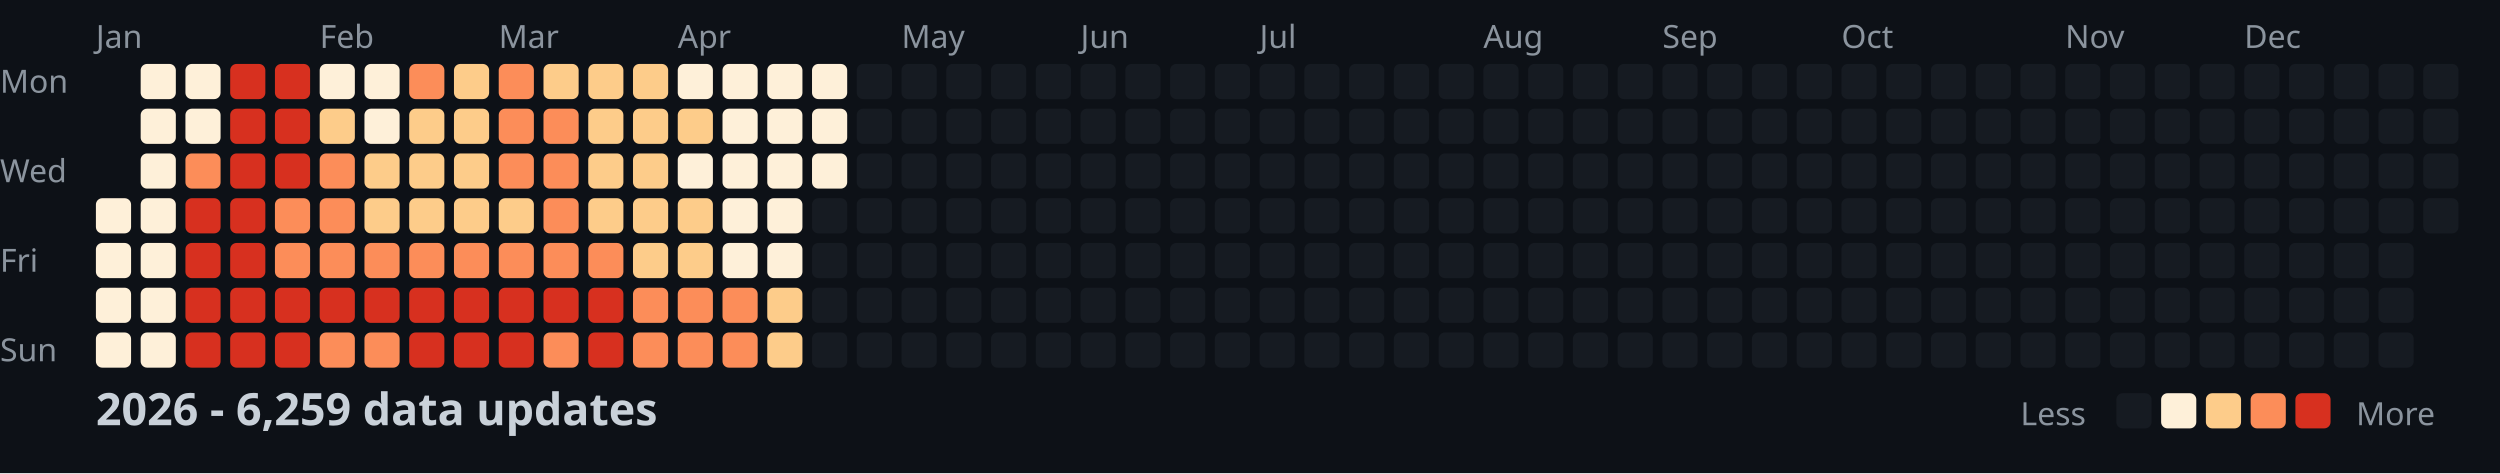
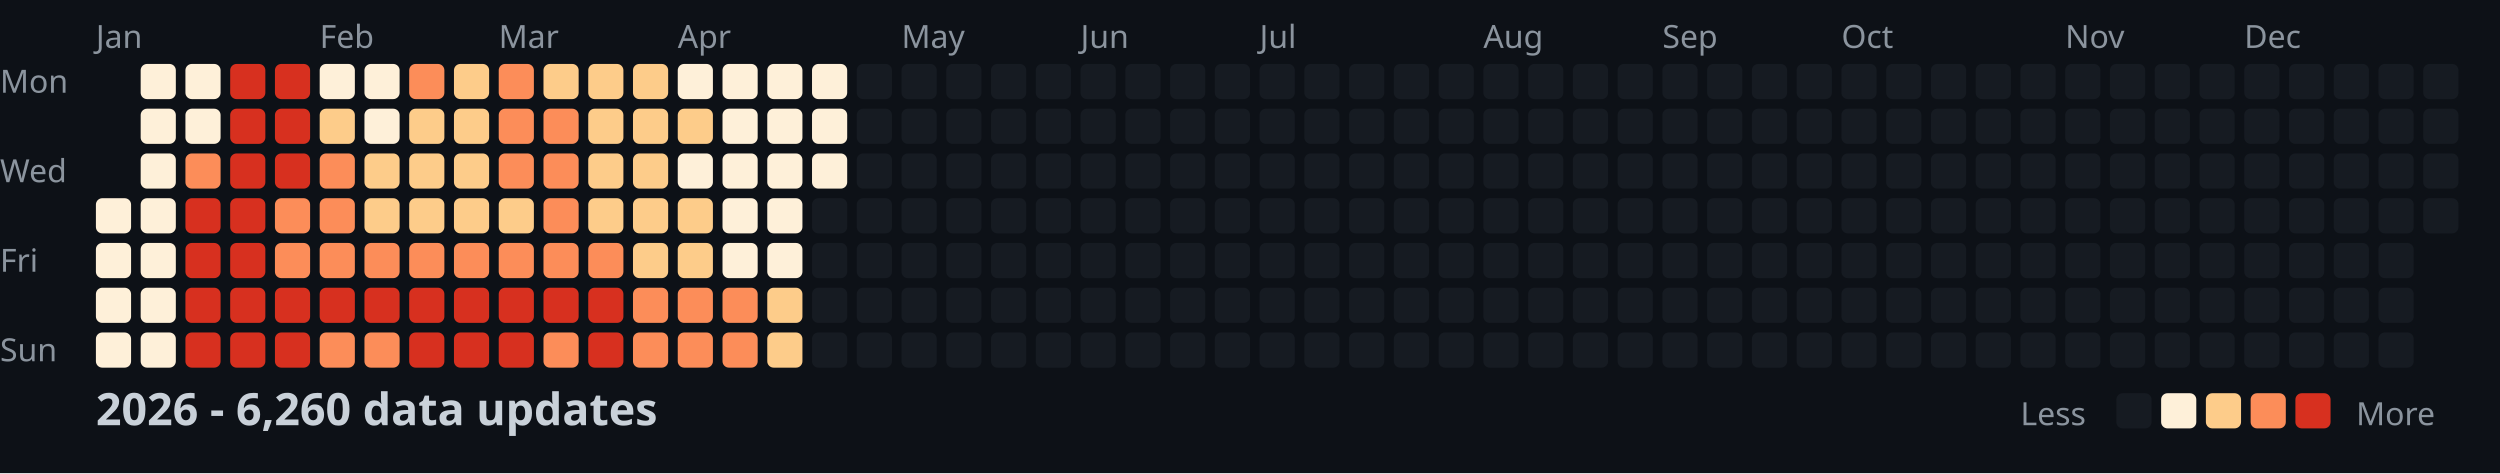
<svg xmlns="http://www.w3.org/2000/svg" width="782" height="148">
  <style>
    .month { font: 10px sans-serif; fill: #8b949e; }
    .day { font: 10px sans-serif; fill: #8b949e; }
    .title { font: bold 14px sans-serif; fill: #c9d1d9; }
    .legend { font: 10px sans-serif; fill: #8b949e; }
  </style>
  <rect width="100%" height="100%" fill="#0d1117" />
  <text x="0" y="29" class="day">Mon</text>
  <text x="0" y="57" class="day">Wed</text>
  <text x="0" y="85" class="day">Fri</text>
  <text x="0" y="113" class="day">Sun</text>
  <text x="30" y="15" class="month">Jan</text>
  <text x="100" y="15" class="month">Feb</text>
  <text x="156" y="15" class="month">Mar</text>
  <text x="212" y="15" class="month">Apr</text>
  <text x="282" y="15" class="month">May</text>
  <text x="338" y="15" class="month">Jun</text>
  <text x="394" y="15" class="month">Jul</text>
  <text x="464" y="15" class="month">Aug</text>
  <text x="520" y="15" class="month">Sep</text>
  <text x="576" y="15" class="month">Oct</text>
  <text x="646" y="15" class="month">Nov</text>
  <text x="702" y="15" class="month">Dec</text>
  <rect x="30" y="62" width="11" height="11" fill="#fef0d9" rx="2" />
  <rect x="30" y="76" width="11" height="11" fill="#fef0d9" rx="2" />
  <rect x="30" y="90" width="11" height="11" fill="#fef0d9" rx="2" />
  <rect x="30" y="104" width="11" height="11" fill="#fef0d9" rx="2" />
  <rect x="44" y="20" width="11" height="11" fill="#fef0d9" rx="2" />
  <rect x="44" y="34" width="11" height="11" fill="#fef0d9" rx="2" />
  <rect x="44" y="48" width="11" height="11" fill="#fef0d9" rx="2" />
  <rect x="44" y="62" width="11" height="11" fill="#fef0d9" rx="2" />
  <rect x="44" y="76" width="11" height="11" fill="#fef0d9" rx="2" />
  <rect x="44" y="90" width="11" height="11" fill="#fef0d9" rx="2" />
  <rect x="44" y="104" width="11" height="11" fill="#fef0d9" rx="2" />
  <rect x="58" y="20" width="11" height="11" fill="#fef0d9" rx="2" />
  <rect x="58" y="34" width="11" height="11" fill="#fef0d9" rx="2" />
  <rect x="58" y="48" width="11" height="11" fill="#fc8d59" rx="2" />
  <rect x="58" y="62" width="11" height="11" fill="#d7301f" rx="2" />
  <rect x="58" y="76" width="11" height="11" fill="#d7301f" rx="2" />
  <rect x="58" y="90" width="11" height="11" fill="#d7301f" rx="2" />
  <rect x="58" y="104" width="11" height="11" fill="#d7301f" rx="2" />
  <rect x="72" y="20" width="11" height="11" fill="#d7301f" rx="2" />
  <rect x="72" y="34" width="11" height="11" fill="#d7301f" rx="2" />
  <rect x="72" y="48" width="11" height="11" fill="#d7301f" rx="2" />
  <rect x="72" y="62" width="11" height="11" fill="#d7301f" rx="2" />
  <rect x="72" y="76" width="11" height="11" fill="#d7301f" rx="2" />
  <rect x="72" y="90" width="11" height="11" fill="#d7301f" rx="2" />
  <rect x="72" y="104" width="11" height="11" fill="#d7301f" rx="2" />
  <rect x="86" y="20" width="11" height="11" fill="#d7301f" rx="2" />
  <rect x="86" y="34" width="11" height="11" fill="#d7301f" rx="2" />
  <rect x="86" y="48" width="11" height="11" fill="#d7301f" rx="2" />
  <rect x="86" y="62" width="11" height="11" fill="#fc8d59" rx="2" />
  <rect x="86" y="76" width="11" height="11" fill="#fc8d59" rx="2" />
  <rect x="86" y="90" width="11" height="11" fill="#d7301f" rx="2" />
  <rect x="86" y="104" width="11" height="11" fill="#d7301f" rx="2" />
  <rect x="100" y="20" width="11" height="11" fill="#fef0d9" rx="2" />
  <rect x="100" y="34" width="11" height="11" fill="#fdcc8a" rx="2" />
  <rect x="100" y="48" width="11" height="11" fill="#fc8d59" rx="2" />
  <rect x="100" y="62" width="11" height="11" fill="#fc8d59" rx="2" />
  <rect x="100" y="76" width="11" height="11" fill="#fc8d59" rx="2" />
  <rect x="100" y="90" width="11" height="11" fill="#d7301f" rx="2" />
  <rect x="100" y="104" width="11" height="11" fill="#fc8d59" rx="2" />
  <rect x="114" y="20" width="11" height="11" fill="#fef0d9" rx="2" />
  <rect x="114" y="34" width="11" height="11" fill="#fef0d9" rx="2" />
  <rect x="114" y="48" width="11" height="11" fill="#fdcc8a" rx="2" />
  <rect x="114" y="62" width="11" height="11" fill="#fdcc8a" rx="2" />
  <rect x="114" y="76" width="11" height="11" fill="#fc8d59" rx="2" />
  <rect x="114" y="90" width="11" height="11" fill="#d7301f" rx="2" />
  <rect x="114" y="104" width="11" height="11" fill="#fc8d59" rx="2" />
  <rect x="128" y="20" width="11" height="11" fill="#fc8d59" rx="2" />
  <rect x="128" y="34" width="11" height="11" fill="#fdcc8a" rx="2" />
  <rect x="128" y="48" width="11" height="11" fill="#fdcc8a" rx="2" />
  <rect x="128" y="62" width="11" height="11" fill="#fdcc8a" rx="2" />
  <rect x="128" y="76" width="11" height="11" fill="#fc8d59" rx="2" />
  <rect x="128" y="90" width="11" height="11" fill="#d7301f" rx="2" />
  <rect x="128" y="104" width="11" height="11" fill="#d7301f" rx="2" />
  <rect x="142" y="20" width="11" height="11" fill="#fdcc8a" rx="2" />
  <rect x="142" y="34" width="11" height="11" fill="#fdcc8a" rx="2" />
  <rect x="142" y="48" width="11" height="11" fill="#fdcc8a" rx="2" />
  <rect x="142" y="62" width="11" height="11" fill="#fdcc8a" rx="2" />
  <rect x="142" y="76" width="11" height="11" fill="#fc8d59" rx="2" />
  <rect x="142" y="90" width="11" height="11" fill="#d7301f" rx="2" />
  <rect x="142" y="104" width="11" height="11" fill="#d7301f" rx="2" />
  <rect x="156" y="20" width="11" height="11" fill="#fc8d59" rx="2" />
  <rect x="156" y="34" width="11" height="11" fill="#fc8d59" rx="2" />
  <rect x="156" y="48" width="11" height="11" fill="#fc8d59" rx="2" />
  <rect x="156" y="62" width="11" height="11" fill="#fdcc8a" rx="2" />
  <rect x="156" y="76" width="11" height="11" fill="#fc8d59" rx="2" />
  <rect x="156" y="90" width="11" height="11" fill="#d7301f" rx="2" />
  <rect x="156" y="104" width="11" height="11" fill="#d7301f" rx="2" />
  <rect x="170" y="20" width="11" height="11" fill="#fdcc8a" rx="2" />
  <rect x="170" y="34" width="11" height="11" fill="#fc8d59" rx="2" />
  <rect x="170" y="48" width="11" height="11" fill="#fc8d59" rx="2" />
  <rect x="170" y="62" width="11" height="11" fill="#fc8d59" rx="2" />
  <rect x="170" y="76" width="11" height="11" fill="#fc8d59" rx="2" />
  <rect x="170" y="90" width="11" height="11" fill="#d7301f" rx="2" />
  <rect x="170" y="104" width="11" height="11" fill="#fc8d59" rx="2" />
  <rect x="184" y="20" width="11" height="11" fill="#fdcc8a" rx="2" />
  <rect x="184" y="34" width="11" height="11" fill="#fdcc8a" rx="2" />
  <rect x="184" y="48" width="11" height="11" fill="#fdcc8a" rx="2" />
  <rect x="184" y="62" width="11" height="11" fill="#fdcc8a" rx="2" />
  <rect x="184" y="76" width="11" height="11" fill="#fc8d59" rx="2" />
  <rect x="184" y="90" width="11" height="11" fill="#d7301f" rx="2" />
  <rect x="184" y="104" width="11" height="11" fill="#d7301f" rx="2" />
  <rect x="198" y="20" width="11" height="11" fill="#fdcc8a" rx="2" />
  <rect x="198" y="34" width="11" height="11" fill="#fdcc8a" rx="2" />
  <rect x="198" y="48" width="11" height="11" fill="#fdcc8a" rx="2" />
  <rect x="198" y="62" width="11" height="11" fill="#fdcc8a" rx="2" />
  <rect x="198" y="76" width="11" height="11" fill="#fdcc8a" rx="2" />
  <rect x="198" y="90" width="11" height="11" fill="#fc8d59" rx="2" />
  <rect x="198" y="104" width="11" height="11" fill="#fc8d59" rx="2" />
  <rect x="212" y="20" width="11" height="11" fill="#fef0d9" rx="2" />
  <rect x="212" y="34" width="11" height="11" fill="#fdcc8a" rx="2" />
  <rect x="212" y="48" width="11" height="11" fill="#fef0d9" rx="2" />
  <rect x="212" y="62" width="11" height="11" fill="#fdcc8a" rx="2" />
  <rect x="212" y="76" width="11" height="11" fill="#fdcc8a" rx="2" />
  <rect x="212" y="90" width="11" height="11" fill="#fc8d59" rx="2" />
  <rect x="212" y="104" width="11" height="11" fill="#fc8d59" rx="2" />
  <rect x="226" y="20" width="11" height="11" fill="#fef0d9" rx="2" />
  <rect x="226" y="34" width="11" height="11" fill="#fef0d9" rx="2" />
  <rect x="226" y="48" width="11" height="11" fill="#fef0d9" rx="2" />
  <rect x="226" y="62" width="11" height="11" fill="#fef0d9" rx="2" />
  <rect x="226" y="76" width="11" height="11" fill="#fef0d9" rx="2" />
  <rect x="226" y="90" width="11" height="11" fill="#fc8d59" rx="2" />
  <rect x="226" y="104" width="11" height="11" fill="#fc8d59" rx="2" />
  <rect x="240" y="20" width="11" height="11" fill="#fef0d9" rx="2" />
  <rect x="240" y="34" width="11" height="11" fill="#fef0d9" rx="2" />
  <rect x="240" y="48" width="11" height="11" fill="#fef0d9" rx="2" />
  <rect x="240" y="62" width="11" height="11" fill="#fef0d9" rx="2" />
  <rect x="240" y="76" width="11" height="11" fill="#fef0d9" rx="2" />
  <rect x="240" y="90" width="11" height="11" fill="#fdcc8a" rx="2" />
  <rect x="240" y="104" width="11" height="11" fill="#fdcc8a" rx="2" />
  <rect x="254" y="20" width="11" height="11" fill="#fef0d9" rx="2" />
  <rect x="254" y="34" width="11" height="11" fill="#fef0d9" rx="2" />
  <rect x="254" y="48" width="11" height="11" fill="#fef0d9" rx="2" />
  <rect x="254" y="62" width="11" height="11" fill="#161b22" rx="2" />
  <rect x="254" y="76" width="11" height="11" fill="#161b22" rx="2" />
  <rect x="254" y="90" width="11" height="11" fill="#161b22" rx="2" />
  <rect x="254" y="104" width="11" height="11" fill="#161b22" rx="2" />
  <rect x="268" y="20" width="11" height="11" fill="#161b22" rx="2" />
  <rect x="268" y="34" width="11" height="11" fill="#161b22" rx="2" />
  <rect x="268" y="48" width="11" height="11" fill="#161b22" rx="2" />
  <rect x="268" y="62" width="11" height="11" fill="#161b22" rx="2" />
  <rect x="268" y="76" width="11" height="11" fill="#161b22" rx="2" />
  <rect x="268" y="90" width="11" height="11" fill="#161b22" rx="2" />
  <rect x="268" y="104" width="11" height="11" fill="#161b22" rx="2" />
  <rect x="282" y="20" width="11" height="11" fill="#161b22" rx="2" />
  <rect x="282" y="34" width="11" height="11" fill="#161b22" rx="2" />
  <rect x="282" y="48" width="11" height="11" fill="#161b22" rx="2" />
  <rect x="282" y="62" width="11" height="11" fill="#161b22" rx="2" />
  <rect x="282" y="76" width="11" height="11" fill="#161b22" rx="2" />
  <rect x="282" y="90" width="11" height="11" fill="#161b22" rx="2" />
  <rect x="282" y="104" width="11" height="11" fill="#161b22" rx="2" />
  <rect x="296" y="20" width="11" height="11" fill="#161b22" rx="2" />
  <rect x="296" y="34" width="11" height="11" fill="#161b22" rx="2" />
  <rect x="296" y="48" width="11" height="11" fill="#161b22" rx="2" />
  <rect x="296" y="62" width="11" height="11" fill="#161b22" rx="2" />
  <rect x="296" y="76" width="11" height="11" fill="#161b22" rx="2" />
  <rect x="296" y="90" width="11" height="11" fill="#161b22" rx="2" />
  <rect x="296" y="104" width="11" height="11" fill="#161b22" rx="2" />
  <rect x="310" y="20" width="11" height="11" fill="#161b22" rx="2" />
  <rect x="310" y="34" width="11" height="11" fill="#161b22" rx="2" />
  <rect x="310" y="48" width="11" height="11" fill="#161b22" rx="2" />
  <rect x="310" y="62" width="11" height="11" fill="#161b22" rx="2" />
  <rect x="310" y="76" width="11" height="11" fill="#161b22" rx="2" />
  <rect x="310" y="90" width="11" height="11" fill="#161b22" rx="2" />
  <rect x="310" y="104" width="11" height="11" fill="#161b22" rx="2" />
  <rect x="324" y="20" width="11" height="11" fill="#161b22" rx="2" />
  <rect x="324" y="34" width="11" height="11" fill="#161b22" rx="2" />
  <rect x="324" y="48" width="11" height="11" fill="#161b22" rx="2" />
  <rect x="324" y="62" width="11" height="11" fill="#161b22" rx="2" />
  <rect x="324" y="76" width="11" height="11" fill="#161b22" rx="2" />
  <rect x="324" y="90" width="11" height="11" fill="#161b22" rx="2" />
  <rect x="324" y="104" width="11" height="11" fill="#161b22" rx="2" />
  <rect x="338" y="20" width="11" height="11" fill="#161b22" rx="2" />
  <rect x="338" y="34" width="11" height="11" fill="#161b22" rx="2" />
  <rect x="338" y="48" width="11" height="11" fill="#161b22" rx="2" />
  <rect x="338" y="62" width="11" height="11" fill="#161b22" rx="2" />
  <rect x="338" y="76" width="11" height="11" fill="#161b22" rx="2" />
  <rect x="338" y="90" width="11" height="11" fill="#161b22" rx="2" />
  <rect x="338" y="104" width="11" height="11" fill="#161b22" rx="2" />
  <rect x="352" y="20" width="11" height="11" fill="#161b22" rx="2" />
  <rect x="352" y="34" width="11" height="11" fill="#161b22" rx="2" />
  <rect x="352" y="48" width="11" height="11" fill="#161b22" rx="2" />
  <rect x="352" y="62" width="11" height="11" fill="#161b22" rx="2" />
  <rect x="352" y="76" width="11" height="11" fill="#161b22" rx="2" />
  <rect x="352" y="90" width="11" height="11" fill="#161b22" rx="2" />
  <rect x="352" y="104" width="11" height="11" fill="#161b22" rx="2" />
  <rect x="366" y="20" width="11" height="11" fill="#161b22" rx="2" />
  <rect x="366" y="34" width="11" height="11" fill="#161b22" rx="2" />
  <rect x="366" y="48" width="11" height="11" fill="#161b22" rx="2" />
  <rect x="366" y="62" width="11" height="11" fill="#161b22" rx="2" />
  <rect x="366" y="76" width="11" height="11" fill="#161b22" rx="2" />
  <rect x="366" y="90" width="11" height="11" fill="#161b22" rx="2" />
  <rect x="366" y="104" width="11" height="11" fill="#161b22" rx="2" />
  <rect x="380" y="20" width="11" height="11" fill="#161b22" rx="2" />
  <rect x="380" y="34" width="11" height="11" fill="#161b22" rx="2" />
  <rect x="380" y="48" width="11" height="11" fill="#161b22" rx="2" />
  <rect x="380" y="62" width="11" height="11" fill="#161b22" rx="2" />
  <rect x="380" y="76" width="11" height="11" fill="#161b22" rx="2" />
  <rect x="380" y="90" width="11" height="11" fill="#161b22" rx="2" />
  <rect x="380" y="104" width="11" height="11" fill="#161b22" rx="2" />
  <rect x="394" y="20" width="11" height="11" fill="#161b22" rx="2" />
  <rect x="394" y="34" width="11" height="11" fill="#161b22" rx="2" />
  <rect x="394" y="48" width="11" height="11" fill="#161b22" rx="2" />
  <rect x="394" y="62" width="11" height="11" fill="#161b22" rx="2" />
  <rect x="394" y="76" width="11" height="11" fill="#161b22" rx="2" />
  <rect x="394" y="90" width="11" height="11" fill="#161b22" rx="2" />
  <rect x="394" y="104" width="11" height="11" fill="#161b22" rx="2" />
  <rect x="408" y="20" width="11" height="11" fill="#161b22" rx="2" />
  <rect x="408" y="34" width="11" height="11" fill="#161b22" rx="2" />
  <rect x="408" y="48" width="11" height="11" fill="#161b22" rx="2" />
  <rect x="408" y="62" width="11" height="11" fill="#161b22" rx="2" />
  <rect x="408" y="76" width="11" height="11" fill="#161b22" rx="2" />
  <rect x="408" y="90" width="11" height="11" fill="#161b22" rx="2" />
  <rect x="408" y="104" width="11" height="11" fill="#161b22" rx="2" />
  <rect x="422" y="20" width="11" height="11" fill="#161b22" rx="2" />
  <rect x="422" y="34" width="11" height="11" fill="#161b22" rx="2" />
  <rect x="422" y="48" width="11" height="11" fill="#161b22" rx="2" />
  <rect x="422" y="62" width="11" height="11" fill="#161b22" rx="2" />
  <rect x="422" y="76" width="11" height="11" fill="#161b22" rx="2" />
  <rect x="422" y="90" width="11" height="11" fill="#161b22" rx="2" />
  <rect x="422" y="104" width="11" height="11" fill="#161b22" rx="2" />
  <rect x="436" y="20" width="11" height="11" fill="#161b22" rx="2" />
  <rect x="436" y="34" width="11" height="11" fill="#161b22" rx="2" />
  <rect x="436" y="48" width="11" height="11" fill="#161b22" rx="2" />
  <rect x="436" y="62" width="11" height="11" fill="#161b22" rx="2" />
  <rect x="436" y="76" width="11" height="11" fill="#161b22" rx="2" />
  <rect x="436" y="90" width="11" height="11" fill="#161b22" rx="2" />
  <rect x="436" y="104" width="11" height="11" fill="#161b22" rx="2" />
  <rect x="450" y="20" width="11" height="11" fill="#161b22" rx="2" />
  <rect x="450" y="34" width="11" height="11" fill="#161b22" rx="2" />
  <rect x="450" y="48" width="11" height="11" fill="#161b22" rx="2" />
  <rect x="450" y="62" width="11" height="11" fill="#161b22" rx="2" />
  <rect x="450" y="76" width="11" height="11" fill="#161b22" rx="2" />
  <rect x="450" y="90" width="11" height="11" fill="#161b22" rx="2" />
  <rect x="450" y="104" width="11" height="11" fill="#161b22" rx="2" />
  <rect x="464" y="20" width="11" height="11" fill="#161b22" rx="2" />
  <rect x="464" y="34" width="11" height="11" fill="#161b22" rx="2" />
  <rect x="464" y="48" width="11" height="11" fill="#161b22" rx="2" />
  <rect x="464" y="62" width="11" height="11" fill="#161b22" rx="2" />
  <rect x="464" y="76" width="11" height="11" fill="#161b22" rx="2" />
  <rect x="464" y="90" width="11" height="11" fill="#161b22" rx="2" />
  <rect x="464" y="104" width="11" height="11" fill="#161b22" rx="2" />
  <rect x="478" y="20" width="11" height="11" fill="#161b22" rx="2" />
  <rect x="478" y="34" width="11" height="11" fill="#161b22" rx="2" />
  <rect x="478" y="48" width="11" height="11" fill="#161b22" rx="2" />
  <rect x="478" y="62" width="11" height="11" fill="#161b22" rx="2" />
  <rect x="478" y="76" width="11" height="11" fill="#161b22" rx="2" />
  <rect x="478" y="90" width="11" height="11" fill="#161b22" rx="2" />
  <rect x="478" y="104" width="11" height="11" fill="#161b22" rx="2" />
  <rect x="492" y="20" width="11" height="11" fill="#161b22" rx="2" />
  <rect x="492" y="34" width="11" height="11" fill="#161b22" rx="2" />
  <rect x="492" y="48" width="11" height="11" fill="#161b22" rx="2" />
  <rect x="492" y="62" width="11" height="11" fill="#161b22" rx="2" />
  <rect x="492" y="76" width="11" height="11" fill="#161b22" rx="2" />
  <rect x="492" y="90" width="11" height="11" fill="#161b22" rx="2" />
  <rect x="492" y="104" width="11" height="11" fill="#161b22" rx="2" />
  <rect x="506" y="20" width="11" height="11" fill="#161b22" rx="2" />
  <rect x="506" y="34" width="11" height="11" fill="#161b22" rx="2" />
  <rect x="506" y="48" width="11" height="11" fill="#161b22" rx="2" />
  <rect x="506" y="62" width="11" height="11" fill="#161b22" rx="2" />
  <rect x="506" y="76" width="11" height="11" fill="#161b22" rx="2" />
  <rect x="506" y="90" width="11" height="11" fill="#161b22" rx="2" />
  <rect x="506" y="104" width="11" height="11" fill="#161b22" rx="2" />
  <rect x="520" y="20" width="11" height="11" fill="#161b22" rx="2" />
  <rect x="520" y="34" width="11" height="11" fill="#161b22" rx="2" />
  <rect x="520" y="48" width="11" height="11" fill="#161b22" rx="2" />
  <rect x="520" y="62" width="11" height="11" fill="#161b22" rx="2" />
  <rect x="520" y="76" width="11" height="11" fill="#161b22" rx="2" />
  <rect x="520" y="90" width="11" height="11" fill="#161b22" rx="2" />
  <rect x="520" y="104" width="11" height="11" fill="#161b22" rx="2" />
  <rect x="534" y="20" width="11" height="11" fill="#161b22" rx="2" />
  <rect x="534" y="34" width="11" height="11" fill="#161b22" rx="2" />
  <rect x="534" y="48" width="11" height="11" fill="#161b22" rx="2" />
  <rect x="534" y="62" width="11" height="11" fill="#161b22" rx="2" />
  <rect x="534" y="76" width="11" height="11" fill="#161b22" rx="2" />
  <rect x="534" y="90" width="11" height="11" fill="#161b22" rx="2" />
  <rect x="534" y="104" width="11" height="11" fill="#161b22" rx="2" />
  <rect x="548" y="20" width="11" height="11" fill="#161b22" rx="2" />
  <rect x="548" y="34" width="11" height="11" fill="#161b22" rx="2" />
  <rect x="548" y="48" width="11" height="11" fill="#161b22" rx="2" />
  <rect x="548" y="62" width="11" height="11" fill="#161b22" rx="2" />
  <rect x="548" y="76" width="11" height="11" fill="#161b22" rx="2" />
  <rect x="548" y="90" width="11" height="11" fill="#161b22" rx="2" />
  <rect x="548" y="104" width="11" height="11" fill="#161b22" rx="2" />
  <rect x="562" y="20" width="11" height="11" fill="#161b22" rx="2" />
  <rect x="562" y="34" width="11" height="11" fill="#161b22" rx="2" />
  <rect x="562" y="48" width="11" height="11" fill="#161b22" rx="2" />
  <rect x="562" y="62" width="11" height="11" fill="#161b22" rx="2" />
  <rect x="562" y="76" width="11" height="11" fill="#161b22" rx="2" />
  <rect x="562" y="90" width="11" height="11" fill="#161b22" rx="2" />
  <rect x="562" y="104" width="11" height="11" fill="#161b22" rx="2" />
  <rect x="576" y="20" width="11" height="11" fill="#161b22" rx="2" />
  <rect x="576" y="34" width="11" height="11" fill="#161b22" rx="2" />
  <rect x="576" y="48" width="11" height="11" fill="#161b22" rx="2" />
  <rect x="576" y="62" width="11" height="11" fill="#161b22" rx="2" />
  <rect x="576" y="76" width="11" height="11" fill="#161b22" rx="2" />
  <rect x="576" y="90" width="11" height="11" fill="#161b22" rx="2" />
  <rect x="576" y="104" width="11" height="11" fill="#161b22" rx="2" />
  <rect x="590" y="20" width="11" height="11" fill="#161b22" rx="2" />
  <rect x="590" y="34" width="11" height="11" fill="#161b22" rx="2" />
  <rect x="590" y="48" width="11" height="11" fill="#161b22" rx="2" />
  <rect x="590" y="62" width="11" height="11" fill="#161b22" rx="2" />
  <rect x="590" y="76" width="11" height="11" fill="#161b22" rx="2" />
  <rect x="590" y="90" width="11" height="11" fill="#161b22" rx="2" />
  <rect x="590" y="104" width="11" height="11" fill="#161b22" rx="2" />
  <rect x="604" y="20" width="11" height="11" fill="#161b22" rx="2" />
  <rect x="604" y="34" width="11" height="11" fill="#161b22" rx="2" />
  <rect x="604" y="48" width="11" height="11" fill="#161b22" rx="2" />
  <rect x="604" y="62" width="11" height="11" fill="#161b22" rx="2" />
  <rect x="604" y="76" width="11" height="11" fill="#161b22" rx="2" />
  <rect x="604" y="90" width="11" height="11" fill="#161b22" rx="2" />
  <rect x="604" y="104" width="11" height="11" fill="#161b22" rx="2" />
  <rect x="618" y="20" width="11" height="11" fill="#161b22" rx="2" />
  <rect x="618" y="34" width="11" height="11" fill="#161b22" rx="2" />
  <rect x="618" y="48" width="11" height="11" fill="#161b22" rx="2" />
  <rect x="618" y="62" width="11" height="11" fill="#161b22" rx="2" />
  <rect x="618" y="76" width="11" height="11" fill="#161b22" rx="2" />
  <rect x="618" y="90" width="11" height="11" fill="#161b22" rx="2" />
  <rect x="618" y="104" width="11" height="11" fill="#161b22" rx="2" />
  <rect x="632" y="20" width="11" height="11" fill="#161b22" rx="2" />
  <rect x="632" y="34" width="11" height="11" fill="#161b22" rx="2" />
  <rect x="632" y="48" width="11" height="11" fill="#161b22" rx="2" />
  <rect x="632" y="62" width="11" height="11" fill="#161b22" rx="2" />
  <rect x="632" y="76" width="11" height="11" fill="#161b22" rx="2" />
  <rect x="632" y="90" width="11" height="11" fill="#161b22" rx="2" />
  <rect x="632" y="104" width="11" height="11" fill="#161b22" rx="2" />
  <rect x="646" y="20" width="11" height="11" fill="#161b22" rx="2" />
  <rect x="646" y="34" width="11" height="11" fill="#161b22" rx="2" />
  <rect x="646" y="48" width="11" height="11" fill="#161b22" rx="2" />
  <rect x="646" y="62" width="11" height="11" fill="#161b22" rx="2" />
  <rect x="646" y="76" width="11" height="11" fill="#161b22" rx="2" />
  <rect x="646" y="90" width="11" height="11" fill="#161b22" rx="2" />
  <rect x="646" y="104" width="11" height="11" fill="#161b22" rx="2" />
  <rect x="660" y="20" width="11" height="11" fill="#161b22" rx="2" />
  <rect x="660" y="34" width="11" height="11" fill="#161b22" rx="2" />
  <rect x="660" y="48" width="11" height="11" fill="#161b22" rx="2" />
  <rect x="660" y="62" width="11" height="11" fill="#161b22" rx="2" />
  <rect x="660" y="76" width="11" height="11" fill="#161b22" rx="2" />
  <rect x="660" y="90" width="11" height="11" fill="#161b22" rx="2" />
  <rect x="660" y="104" width="11" height="11" fill="#161b22" rx="2" />
  <rect x="674" y="20" width="11" height="11" fill="#161b22" rx="2" />
  <rect x="674" y="34" width="11" height="11" fill="#161b22" rx="2" />
  <rect x="674" y="48" width="11" height="11" fill="#161b22" rx="2" />
  <rect x="674" y="62" width="11" height="11" fill="#161b22" rx="2" />
  <rect x="674" y="76" width="11" height="11" fill="#161b22" rx="2" />
  <rect x="674" y="90" width="11" height="11" fill="#161b22" rx="2" />
  <rect x="674" y="104" width="11" height="11" fill="#161b22" rx="2" />
  <rect x="688" y="20" width="11" height="11" fill="#161b22" rx="2" />
  <rect x="688" y="34" width="11" height="11" fill="#161b22" rx="2" />
  <rect x="688" y="48" width="11" height="11" fill="#161b22" rx="2" />
  <rect x="688" y="62" width="11" height="11" fill="#161b22" rx="2" />
  <rect x="688" y="76" width="11" height="11" fill="#161b22" rx="2" />
  <rect x="688" y="90" width="11" height="11" fill="#161b22" rx="2" />
  <rect x="688" y="104" width="11" height="11" fill="#161b22" rx="2" />
  <rect x="702" y="20" width="11" height="11" fill="#161b22" rx="2" />
  <rect x="702" y="34" width="11" height="11" fill="#161b22" rx="2" />
  <rect x="702" y="48" width="11" height="11" fill="#161b22" rx="2" />
  <rect x="702" y="62" width="11" height="11" fill="#161b22" rx="2" />
  <rect x="702" y="76" width="11" height="11" fill="#161b22" rx="2" />
  <rect x="702" y="90" width="11" height="11" fill="#161b22" rx="2" />
  <rect x="702" y="104" width="11" height="11" fill="#161b22" rx="2" />
  <rect x="716" y="20" width="11" height="11" fill="#161b22" rx="2" />
  <rect x="716" y="34" width="11" height="11" fill="#161b22" rx="2" />
  <rect x="716" y="48" width="11" height="11" fill="#161b22" rx="2" />
  <rect x="716" y="62" width="11" height="11" fill="#161b22" rx="2" />
  <rect x="716" y="76" width="11" height="11" fill="#161b22" rx="2" />
  <rect x="716" y="90" width="11" height="11" fill="#161b22" rx="2" />
  <rect x="716" y="104" width="11" height="11" fill="#161b22" rx="2" />
  <rect x="730" y="20" width="11" height="11" fill="#161b22" rx="2" />
  <rect x="730" y="34" width="11" height="11" fill="#161b22" rx="2" />
  <rect x="730" y="48" width="11" height="11" fill="#161b22" rx="2" />
  <rect x="730" y="62" width="11" height="11" fill="#161b22" rx="2" />
  <rect x="730" y="76" width="11" height="11" fill="#161b22" rx="2" />
  <rect x="730" y="90" width="11" height="11" fill="#161b22" rx="2" />
  <rect x="730" y="104" width="11" height="11" fill="#161b22" rx="2" />
  <rect x="744" y="20" width="11" height="11" fill="#161b22" rx="2" />
  <rect x="744" y="34" width="11" height="11" fill="#161b22" rx="2" />
  <rect x="744" y="48" width="11" height="11" fill="#161b22" rx="2" />
  <rect x="744" y="62" width="11" height="11" fill="#161b22" rx="2" />
  <rect x="744" y="76" width="11" height="11" fill="#161b22" rx="2" />
  <rect x="744" y="90" width="11" height="11" fill="#161b22" rx="2" />
  <rect x="744" y="104" width="11" height="11" fill="#161b22" rx="2" />
  <rect x="758" y="20" width="11" height="11" fill="#161b22" rx="2" />
  <rect x="758" y="34" width="11" height="11" fill="#161b22" rx="2" />
  <rect x="758" y="48" width="11" height="11" fill="#161b22" rx="2" />
  <rect x="758" y="62" width="11" height="11" fill="#161b22" rx="2" />
-   <text x="30" y="133" class="title">2026 - 6,259 data updates</text>
+   <text x="30" y="133" class="title">2026 - 6,260 data updates</text>
  <text x="632" y="133" class="legend">Less</text>
  <rect x="662" y="123" width="11" height="11" fill="#161b22" rx="2" />
  <rect x="676" y="123" width="11" height="11" fill="#fef0d9" rx="2" />
  <rect x="690" y="123" width="11" height="11" fill="#fdcc8a" rx="2" />
  <rect x="704" y="123" width="11" height="11" fill="#fc8d59" rx="2" />
  <rect x="718" y="123" width="11" height="11" fill="#d7301f" rx="2" />
  <text x="737" y="133" class="legend">More</text>
</svg>
